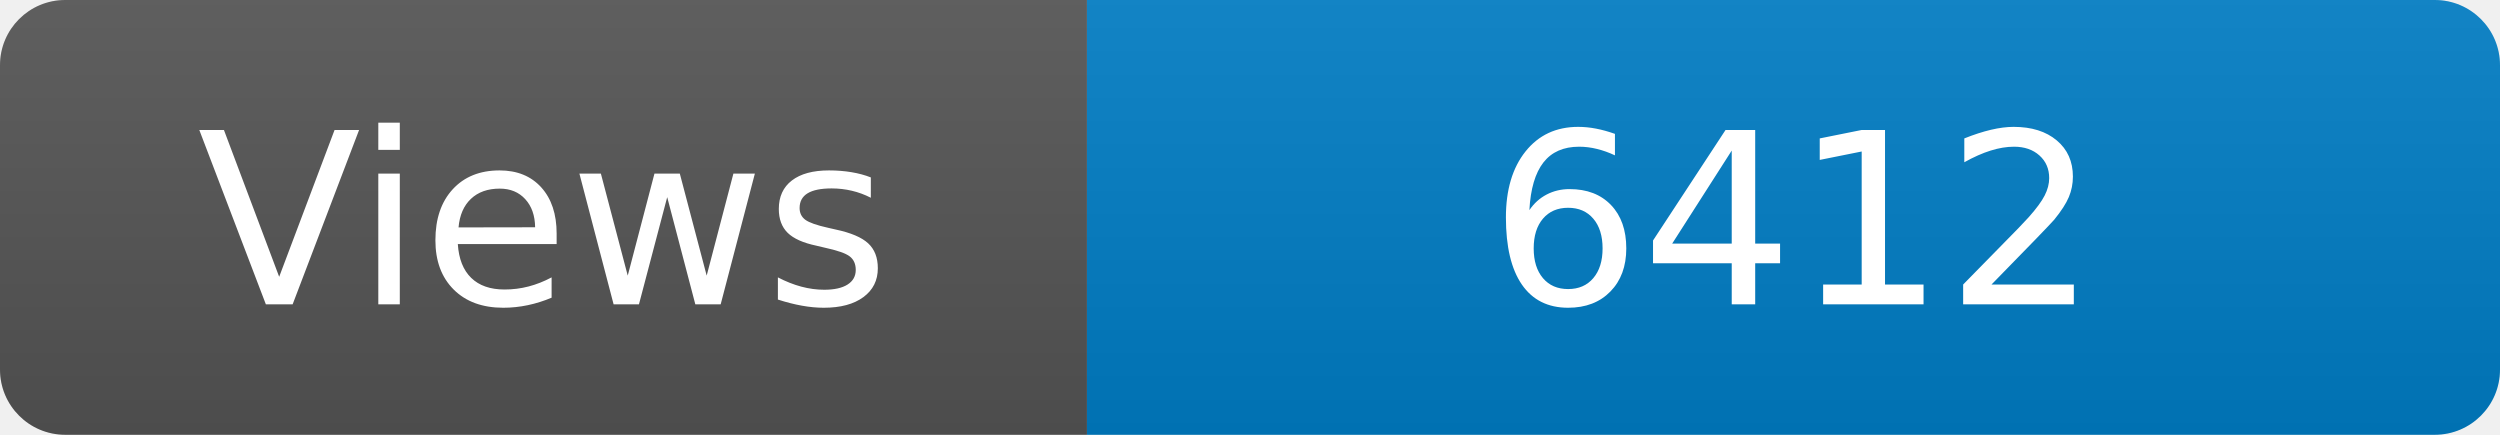
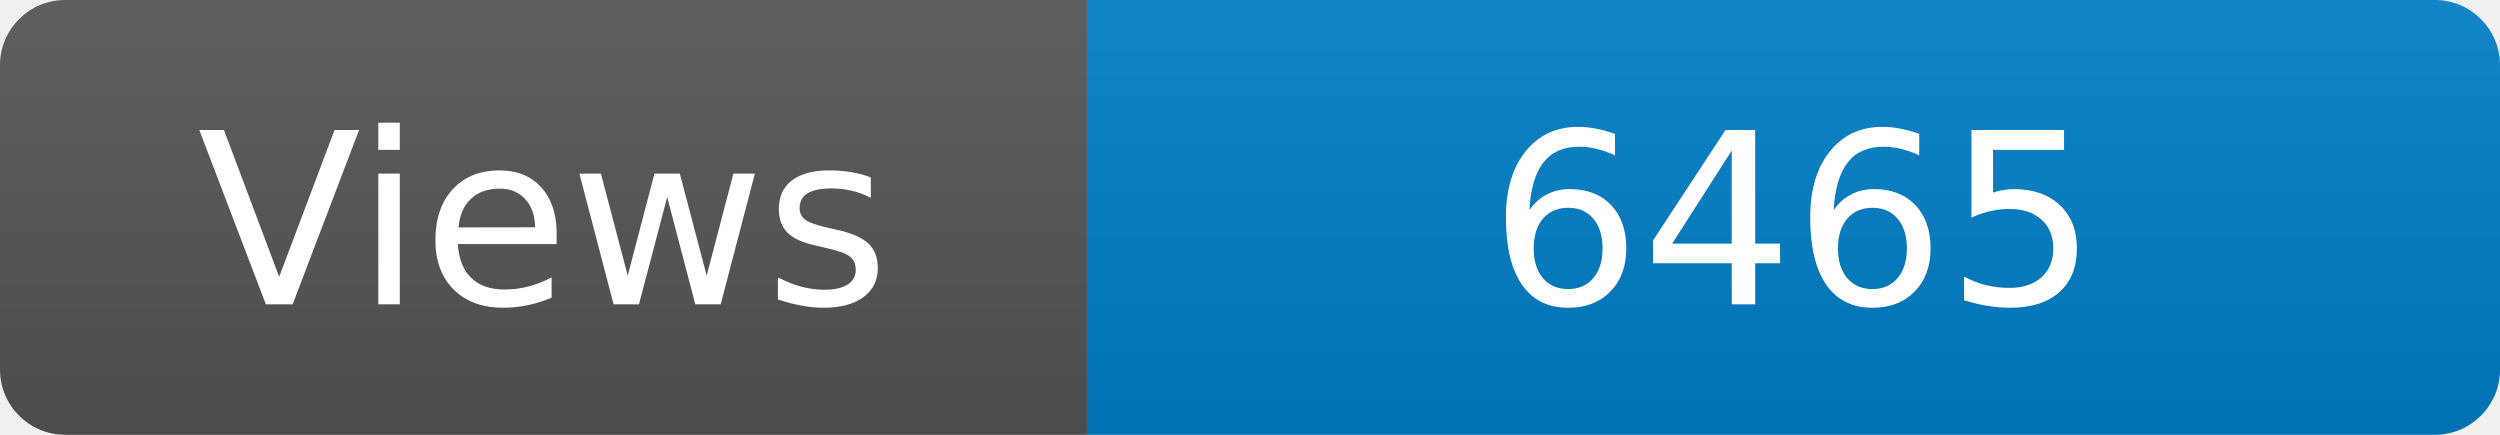
<svg xmlns="http://www.w3.org/2000/svg" width="115" height="20" role="img" aria-label="Maintained?: yes">
  <linearGradient id="s" x2="0" y2="100%">
    <stop offset="0" stop-color="#bbb" stop-opacity=".1" />
    <stop offset="1" stop-opacity=".1" />
  </linearGradient>
  <clipPath id="r">
    <rect width="115" height="20" rx="3" fill="#fff" />
  </clipPath>
  <g clip-path="url(#r)">
    <rect width="50" height="20" fill="#555" />
    <rect x="50" width="160" height="20" fill="#007ec6" />
    <rect width="115" height="20" fill="url(#s)" />
  </g>
  <g fill="#fff" text-anchor="middle" font-family="Verdana,Geneva,DejaVu Sans,sans-serif" font-size="110">
    <text x="250" y="140" transform="scale(.1)" fill="#fff">Views</text>
-     <text x="825" y="140" transform="scale(.1)" fill="#fff">6412</text>
+     <text x="825" y="140" transform="scale(.1)" fill="#fff">6465</text>
  </g>
</svg>
